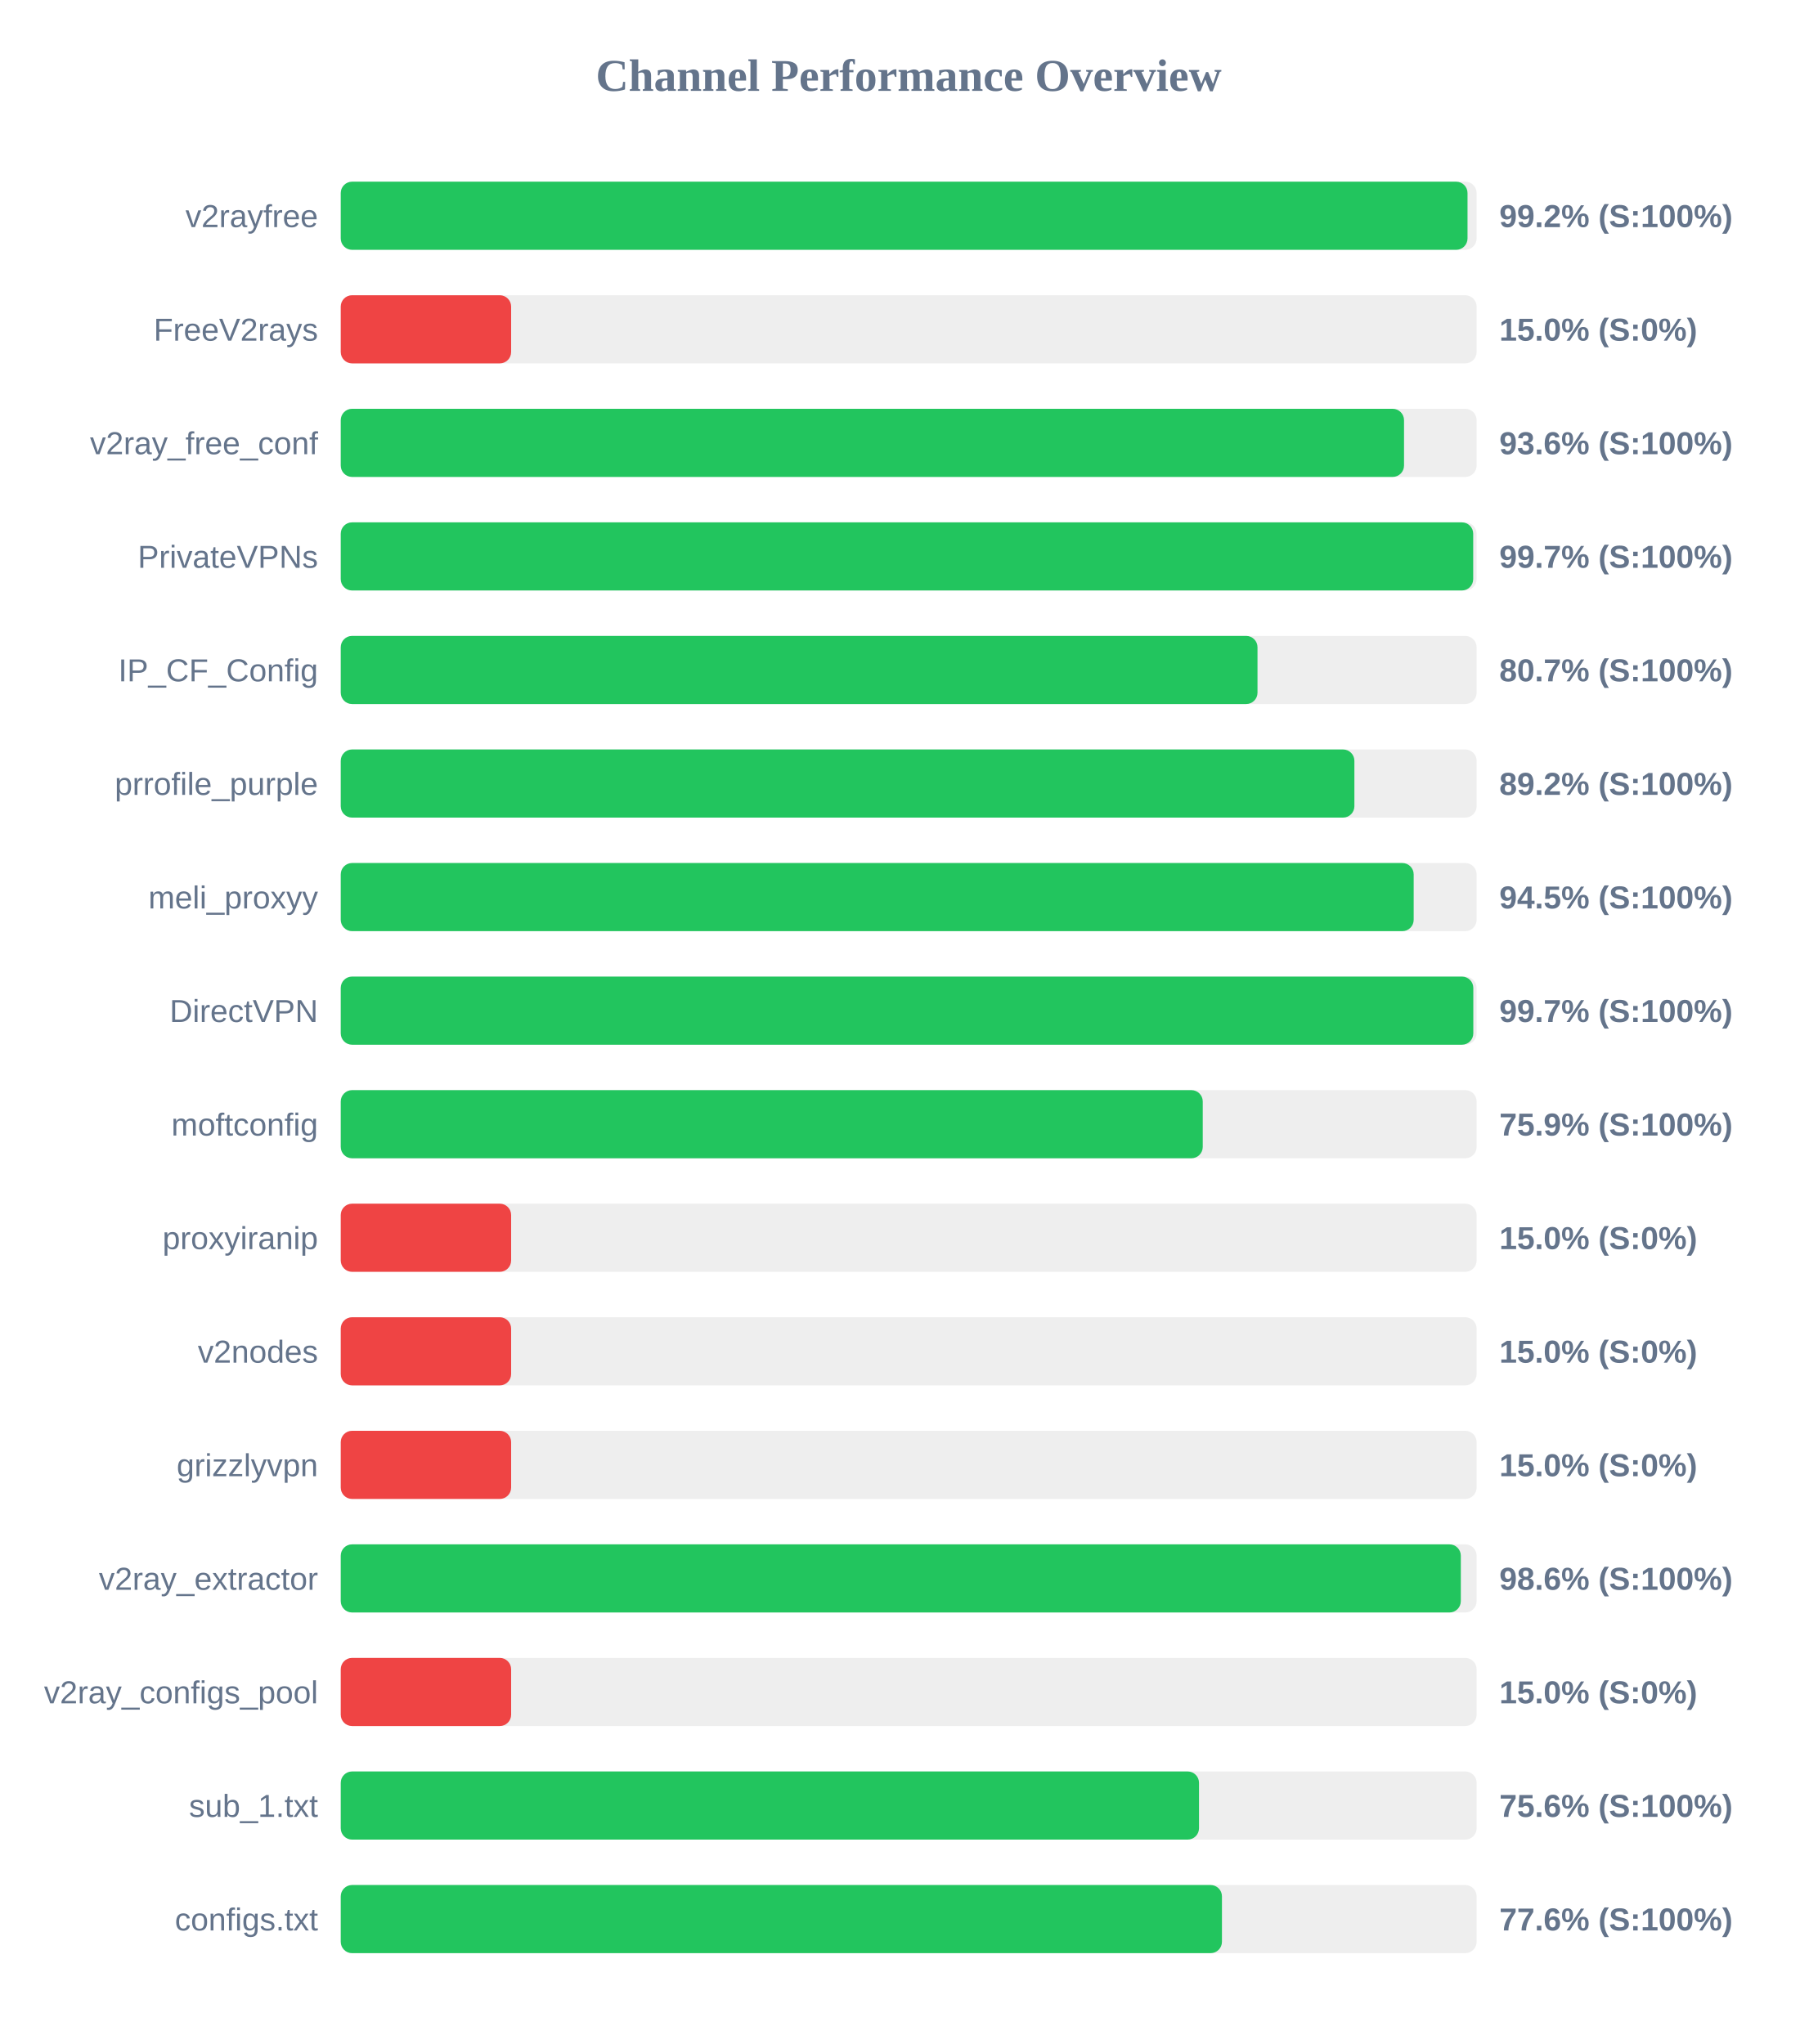
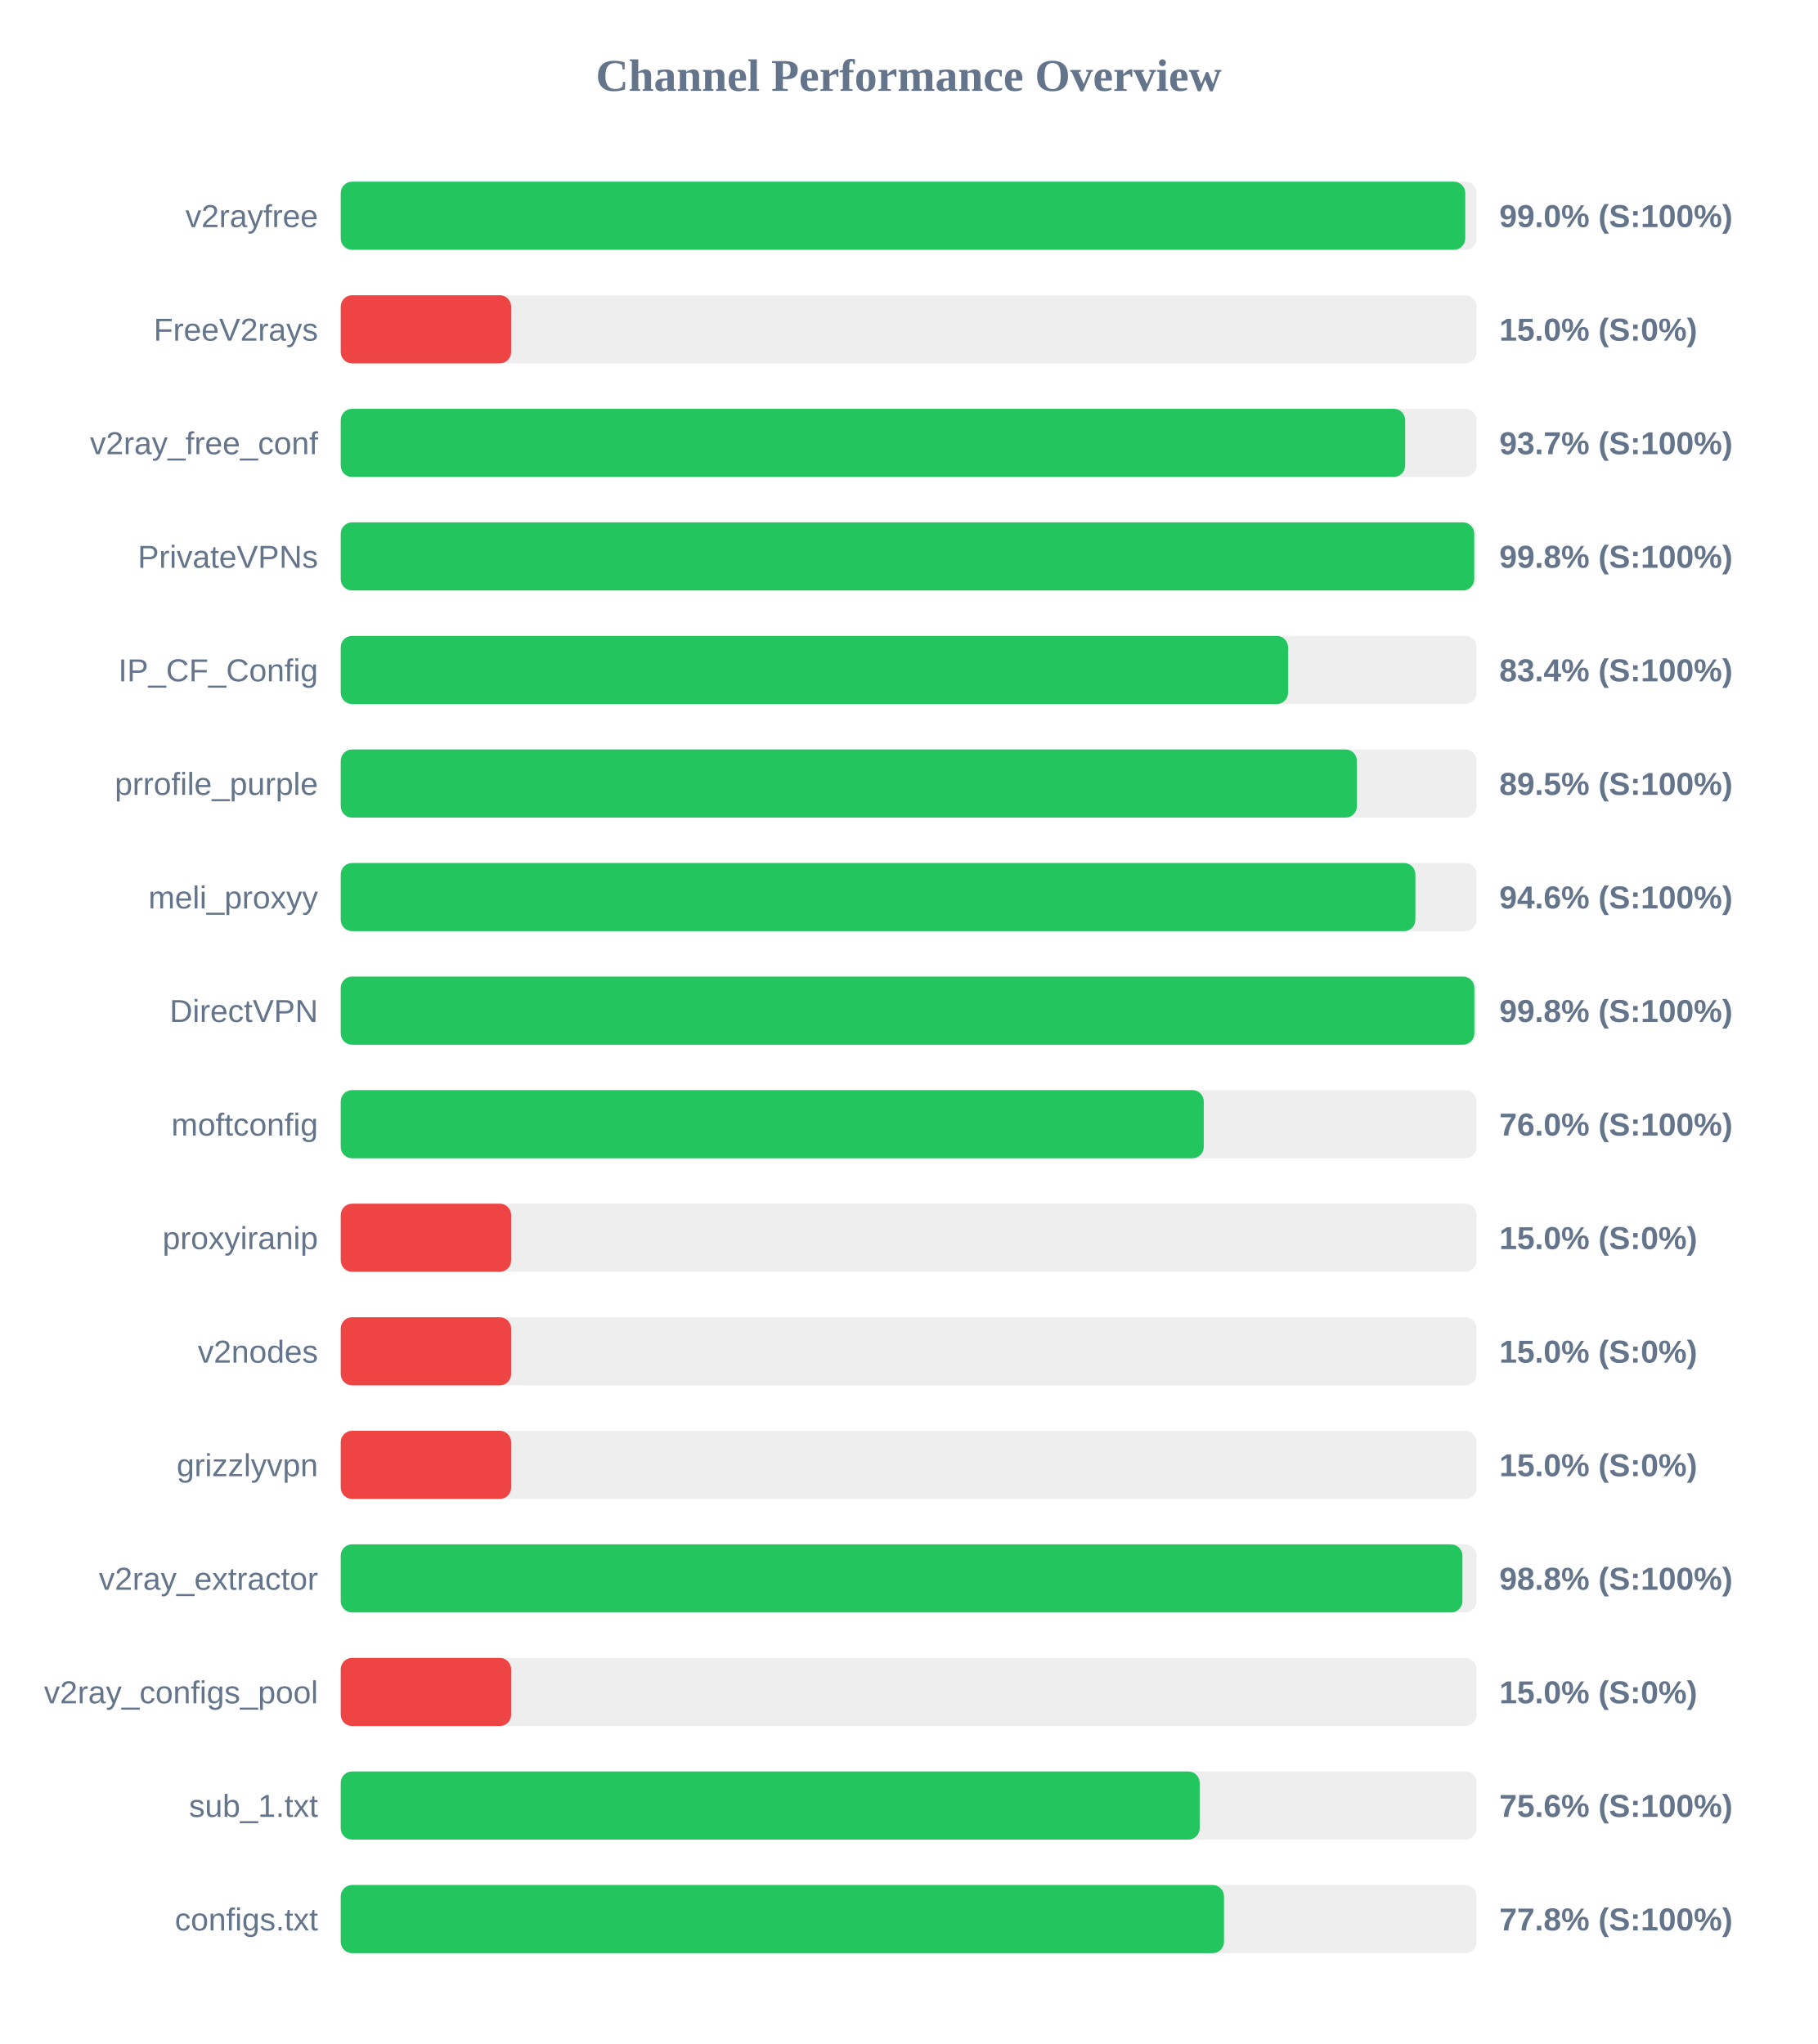
<svg xmlns="http://www.w3.org/2000/svg" width="800" height="900" version="1.1">
  <style>
        .row { font: 14px Arial; fill: #64748b; }
        .score { font: bold 14px Arial; fill: #64748b; }
    </style>
  <text x="400" y="40" text-anchor="middle" font-size="20px" font-weight="bold" fill="#64748b">Channel Performance Overview</text>
  <rect x="150" y="80" width="500" height="30" fill="#eee" rx="5" />
-   <rect x="150" y="80" width="496.0" height="30" fill="#22c55e" rx="5" />
+   <rect x="150" y="80" width="495.0" height="30" fill="#22c55e" rx="5" />
  <text x="140" y="100" text-anchor="end" class="row">v2rayfree</text>
-   <text x="660" y="100" text-anchor="start" class="score">99.2% (S:100%)</text>
+   <text x="660" y="100" text-anchor="start" class="score">99.0% (S:100%)</text>
  <rect x="150" y="130" width="500" height="30" fill="#eee" rx="5" />
  <rect x="150" y="130" width="75.0" height="30" fill="#ef4444" rx="5" />
  <text x="140" y="150" text-anchor="end" class="row">FreeV2rays</text>
  <text x="660" y="150" text-anchor="start" class="score">15.0% (S:0%)</text>
  <rect x="150" y="180" width="500" height="30" fill="#eee" rx="5" />
-   <rect x="150" y="180" width="468.05" height="30" fill="#22c55e" rx="5" />
+   <rect x="150" y="180" width="468.55" height="30" fill="#22c55e" rx="5" />
  <text x="140" y="200" text-anchor="end" class="row">v2ray_free_conf</text>
-   <text x="660" y="200" text-anchor="start" class="score">93.6% (S:100%)</text>
+   <text x="660" y="200" text-anchor="start" class="score">93.7% (S:100%)</text>
  <rect x="150" y="230" width="500" height="30" fill="#eee" rx="5" />
-   <rect x="150" y="230" width="498.5" height="30" fill="#22c55e" rx="5" />
+   <rect x="150" y="230" width="498.95" height="30" fill="#22c55e" rx="5" />
  <text x="140" y="250" text-anchor="end" class="row">PrivateVPNs</text>
-   <text x="660" y="250" text-anchor="start" class="score">99.7% (S:100%)</text>
+   <text x="660" y="250" text-anchor="start" class="score">99.8% (S:100%)</text>
  <rect x="150" y="280" width="500" height="30" fill="#eee" rx="5" />
-   <rect x="150" y="280" width="403.55" height="30" fill="#22c55e" rx="5" />
+   <rect x="150" y="280" width="417.0" height="30" fill="#22c55e" rx="5" />
  <text x="140" y="300" text-anchor="end" class="row">IP_CF_Config</text>
-   <text x="660" y="300" text-anchor="start" class="score">80.7% (S:100%)</text>
+   <text x="660" y="300" text-anchor="start" class="score">83.4% (S:100%)</text>
  <rect x="150" y="330" width="500" height="30" fill="#eee" rx="5" />
-   <rect x="150" y="330" width="446.2" height="30" fill="#22c55e" rx="5" />
+   <rect x="150" y="330" width="447.3" height="30" fill="#22c55e" rx="5" />
  <text x="140" y="350" text-anchor="end" class="row">prrofile_purple</text>
-   <text x="660" y="350" text-anchor="start" class="score">89.2% (S:100%)</text>
+   <text x="660" y="350" text-anchor="start" class="score">89.5% (S:100%)</text>
  <rect x="150" y="380" width="500" height="30" fill="#eee" rx="5" />
-   <rect x="150" y="380" width="472.3" height="30" fill="#22c55e" rx="5" />
+   <rect x="150" y="380" width="473.05" height="30" fill="#22c55e" rx="5" />
  <text x="140" y="400" text-anchor="end" class="row">meli_proxyy</text>
-   <text x="660" y="400" text-anchor="start" class="score">94.5% (S:100%)</text>
+   <text x="660" y="400" text-anchor="start" class="score">94.6% (S:100%)</text>
  <rect x="150" y="430" width="500" height="30" fill="#eee" rx="5" />
-   <rect x="150" y="430" width="498.55" height="30" fill="#22c55e" rx="5" />
+   <rect x="150" y="430" width="499.0" height="30" fill="#22c55e" rx="5" />
  <text x="140" y="450" text-anchor="end" class="row">DirectVPN</text>
-   <text x="660" y="450" text-anchor="start" class="score">99.7% (S:100%)</text>
+   <text x="660" y="450" text-anchor="start" class="score">99.8% (S:100%)</text>
  <rect x="150" y="480" width="500" height="30" fill="#eee" rx="5" />
-   <rect x="150" y="480" width="379.45" height="30" fill="#22c55e" rx="5" />
+   <rect x="150" y="480" width="379.9" height="30" fill="#22c55e" rx="5" />
  <text x="140" y="500" text-anchor="end" class="row">moftconfig</text>
-   <text x="660" y="500" text-anchor="start" class="score">75.9% (S:100%)</text>
+   <text x="660" y="500" text-anchor="start" class="score">76.0% (S:100%)</text>
  <rect x="150" y="530" width="500" height="30" fill="#eee" rx="5" />
  <rect x="150" y="530" width="75.0" height="30" fill="#ef4444" rx="5" />
  <text x="140" y="550" text-anchor="end" class="row">proxyiranip</text>
  <text x="660" y="550" text-anchor="start" class="score">15.0% (S:0%)</text>
  <rect x="150" y="580" width="500" height="30" fill="#eee" rx="5" />
  <rect x="150" y="580" width="75.0" height="30" fill="#ef4444" rx="5" />
  <text x="140" y="600" text-anchor="end" class="row">v2nodes</text>
  <text x="660" y="600" text-anchor="start" class="score">15.0% (S:0%)</text>
  <rect x="150" y="630" width="500" height="30" fill="#eee" rx="5" />
  <rect x="150" y="630" width="75.0" height="30" fill="#ef4444" rx="5" />
  <text x="140" y="650" text-anchor="end" class="row">grizzlyvpn</text>
  <text x="660" y="650" text-anchor="start" class="score">15.0% (S:0%)</text>
  <rect x="150" y="680" width="500" height="30" fill="#eee" rx="5" />
-   <rect x="150" y="680" width="493.05" height="30" fill="#22c55e" rx="5" />
+   <rect x="150" y="680" width="493.75" height="30" fill="#22c55e" rx="5" />
  <text x="140" y="700" text-anchor="end" class="row">v2ray_extractor</text>
-   <text x="660" y="700" text-anchor="start" class="score">98.6% (S:100%)</text>
+   <text x="660" y="700" text-anchor="start" class="score">98.8% (S:100%)</text>
  <rect x="150" y="730" width="500" height="30" fill="#eee" rx="5" />
  <rect x="150" y="730" width="75.0" height="30" fill="#ef4444" rx="5" />
  <text x="140" y="750" text-anchor="end" class="row">v2ray_configs_pool</text>
  <text x="660" y="750" text-anchor="start" class="score">15.0% (S:0%)</text>
  <rect x="150" y="780" width="500" height="30" fill="#eee" rx="5" />
-   <rect x="150" y="780" width="377.8" height="30" fill="#22c55e" rx="5" />
+   <rect x="150" y="780" width="378.1" height="30" fill="#22c55e" rx="5" />
  <text x="140" y="800" text-anchor="end" class="row">sub_1.txt</text>
  <text x="660" y="800" text-anchor="start" class="score">75.6% (S:100%)</text>
  <rect x="150" y="830" width="500" height="30" fill="#eee" rx="5" />
-   <rect x="150" y="830" width="387.9" height="30" fill="#22c55e" rx="5" />
+   <rect x="150" y="830" width="388.8" height="30" fill="#22c55e" rx="5" />
  <text x="140" y="850" text-anchor="end" class="row">configs.txt</text>
-   <text x="660" y="850" text-anchor="start" class="score">77.6% (S:100%)</text>
+   <text x="660" y="850" text-anchor="start" class="score">77.8% (S:100%)</text>
</svg>
